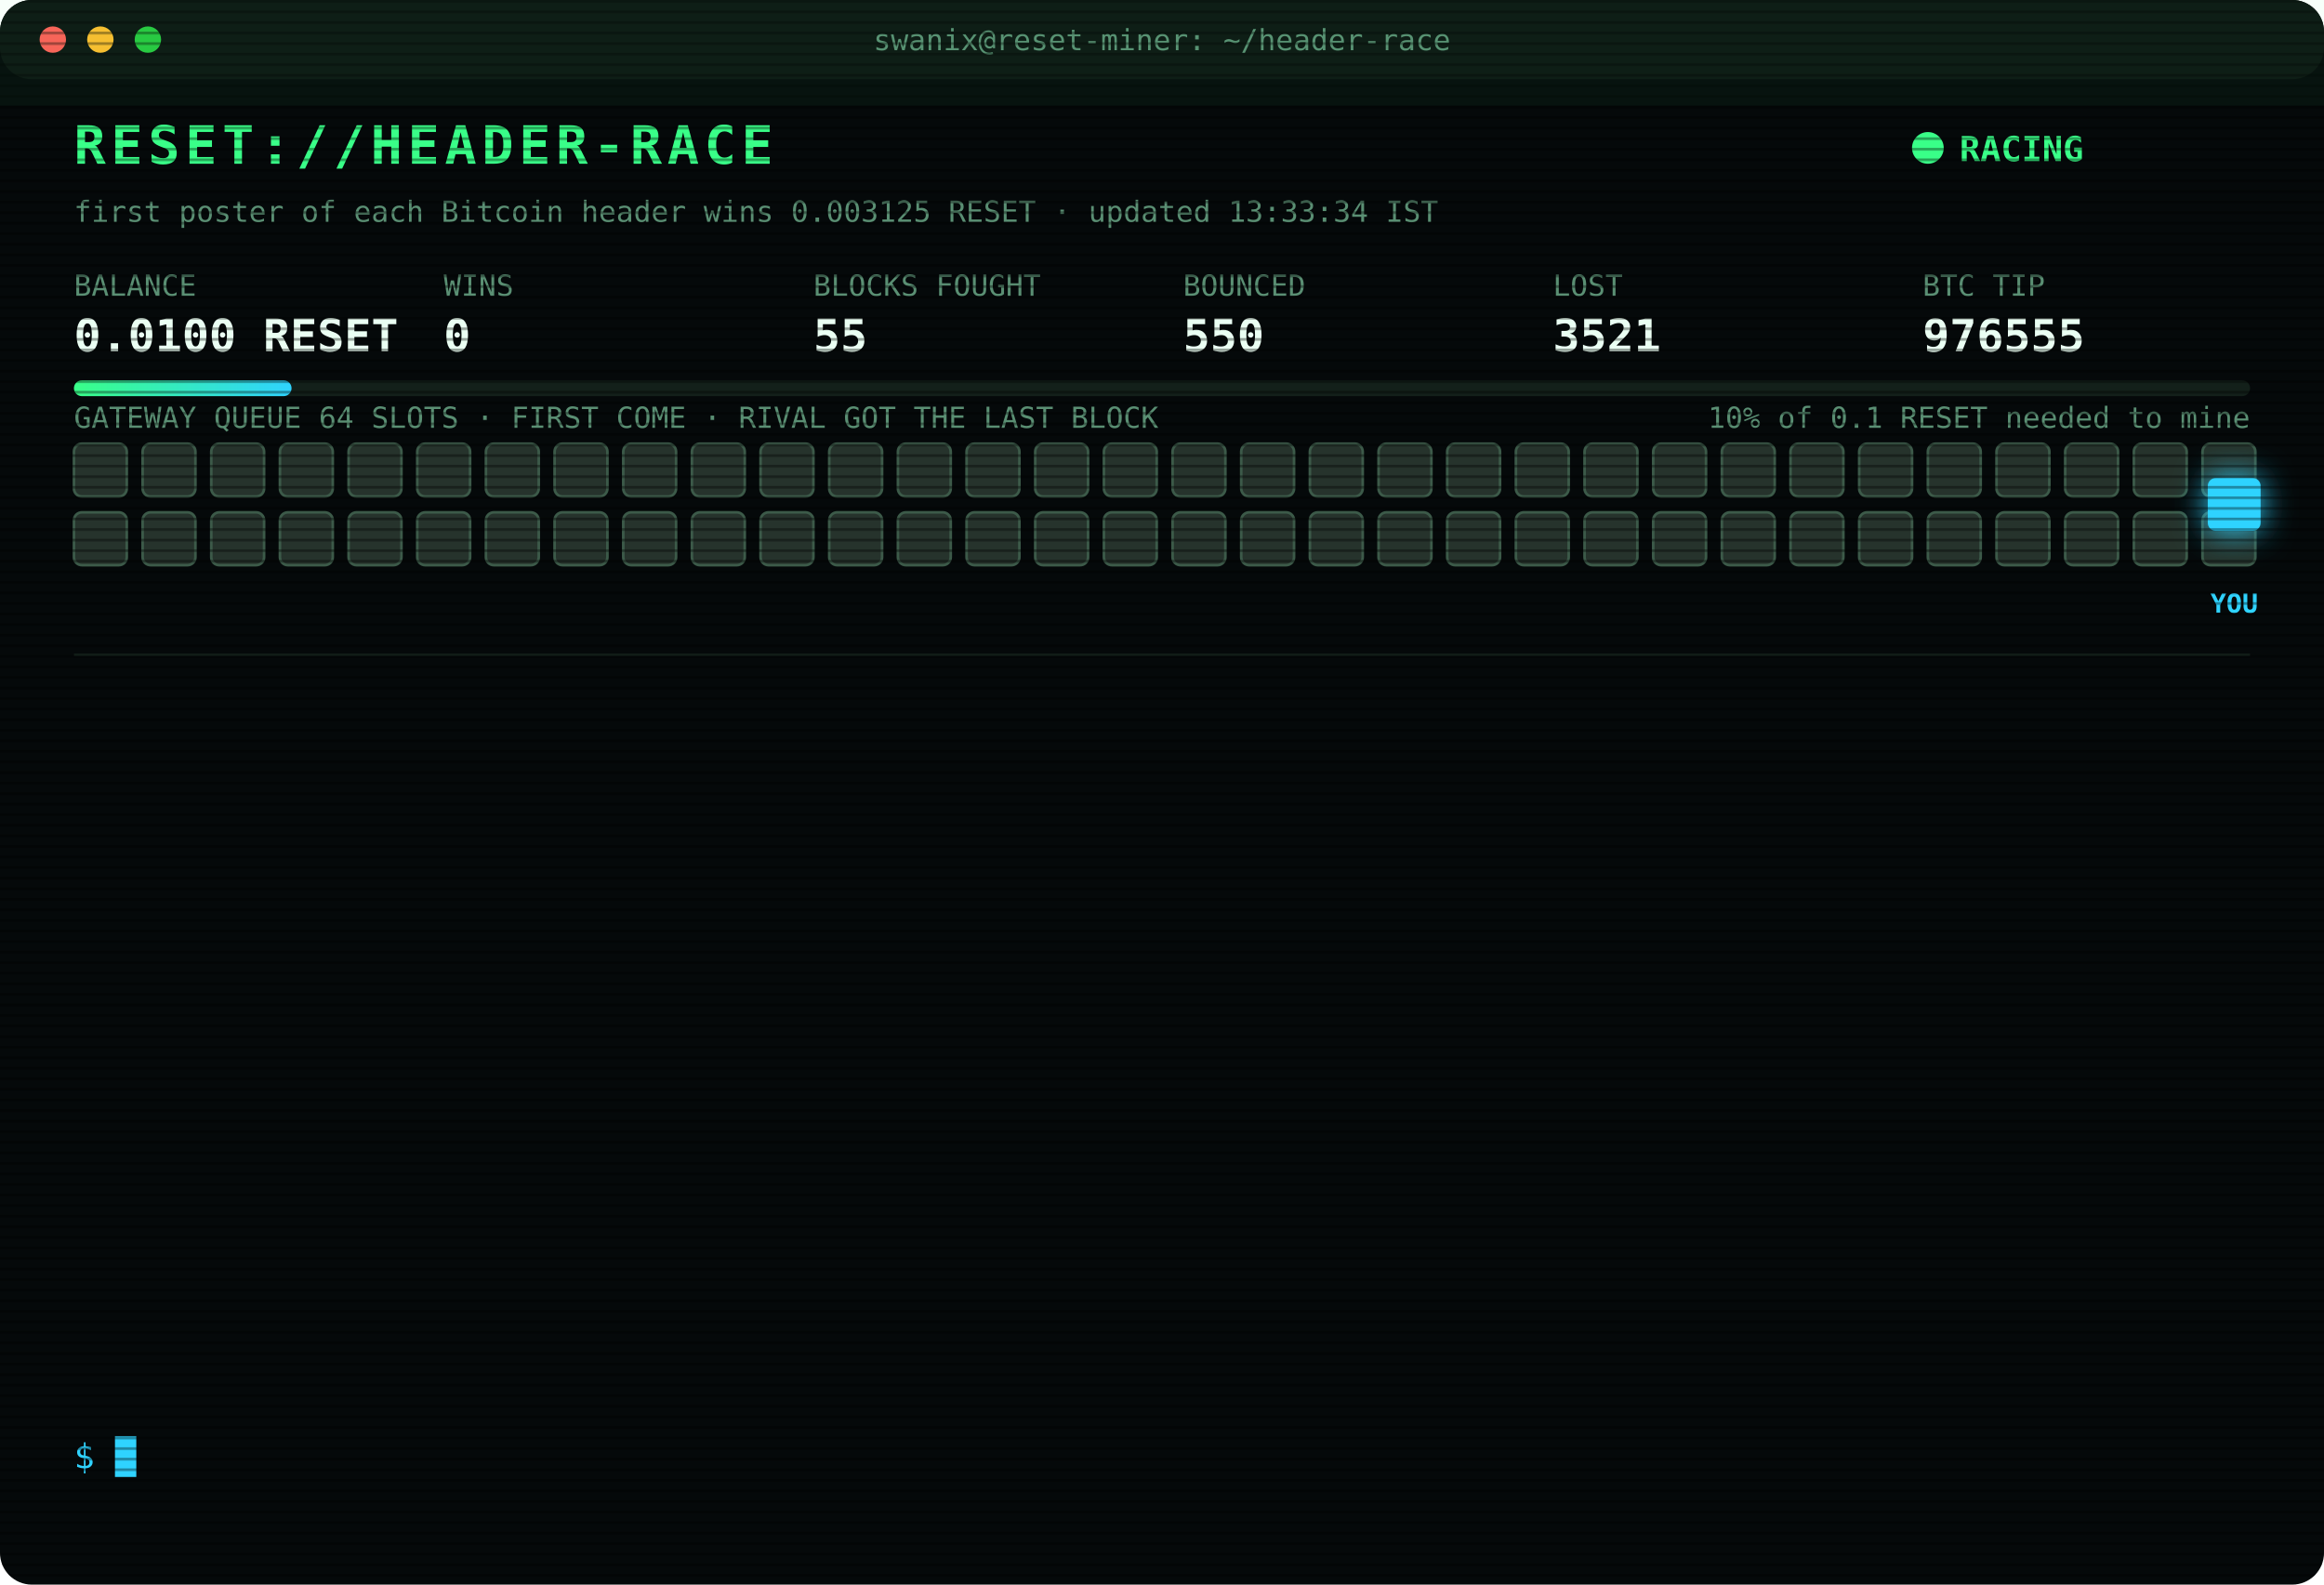
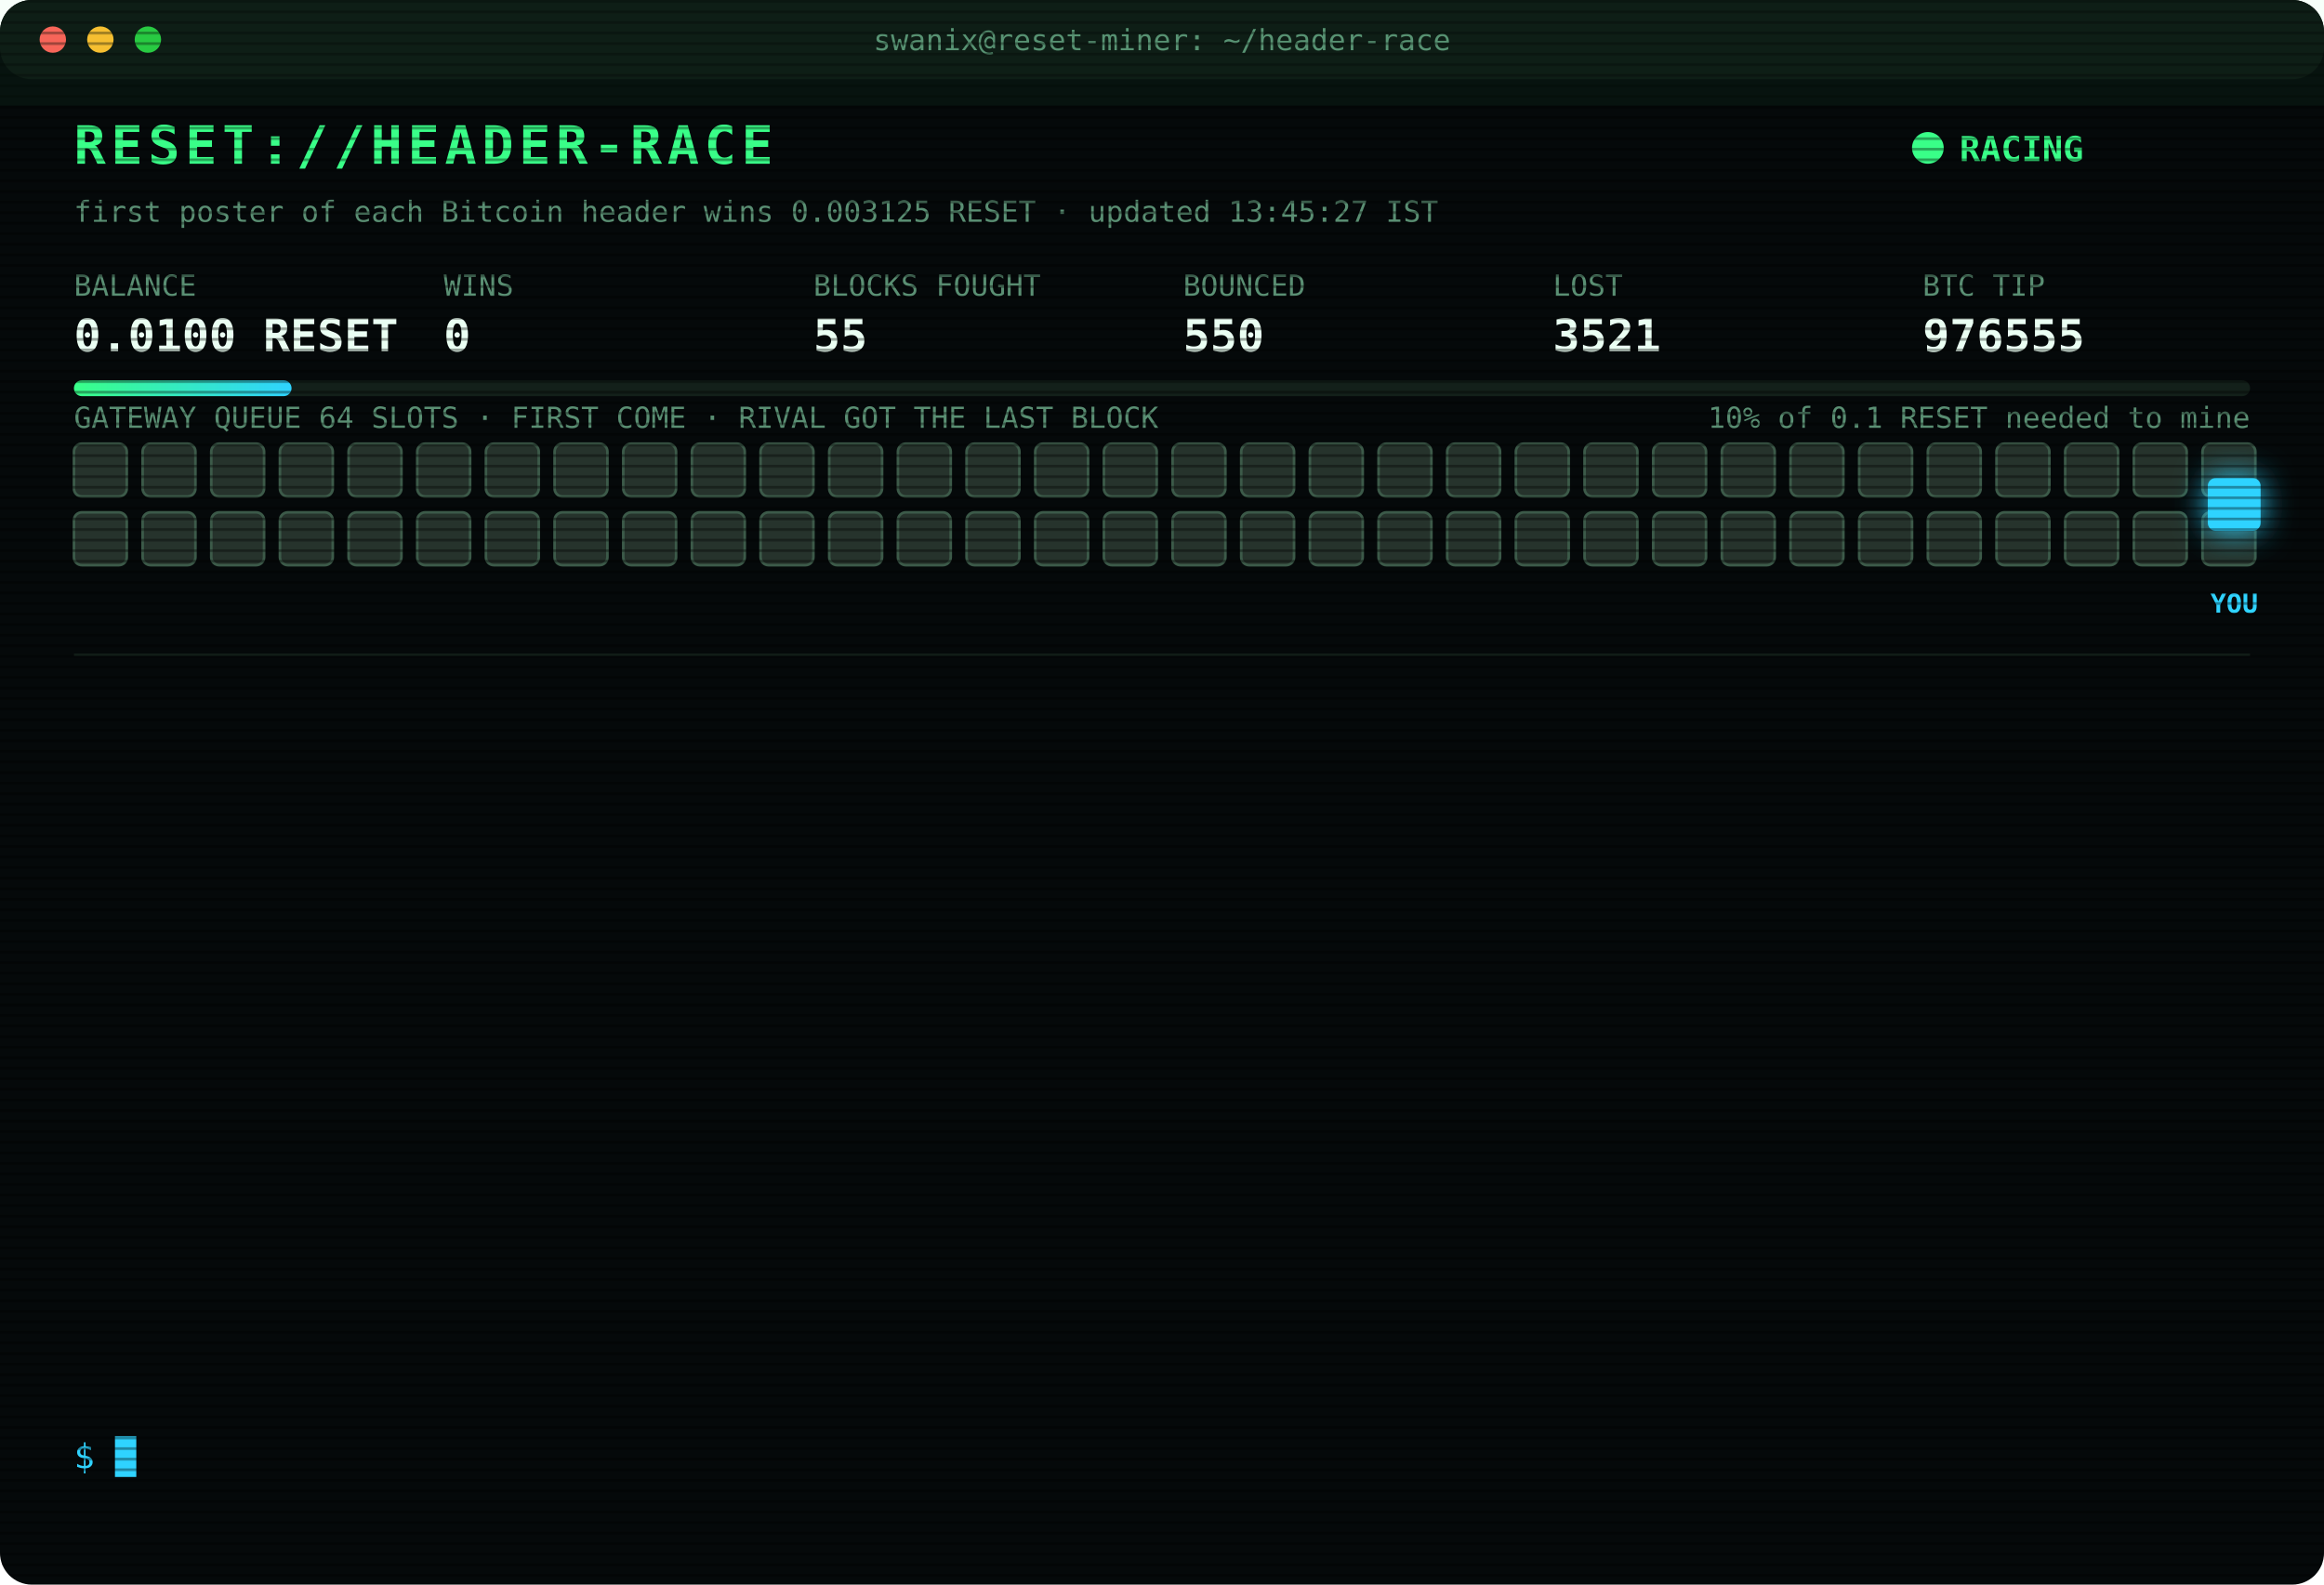
<svg xmlns="http://www.w3.org/2000/svg" width="880" height="600" viewBox="0 0 880 600" font-family="ui-monospace,SFMono-Regular,Menlo,Consolas,monospace">
  <style>
text{font-size:13px;fill:#7CFFB2}
.title{font-size:20px;font-weight:700;fill:#39FF88;letter-spacing:2px;animation:glitch 3s infinite steps(1)}
.sub{fill:#2fd3ff}.k{fill:#5a8f73;font-size:11px}.v{font-size:17px;font-weight:700;fill:#eafff3}
.ts{fill:#3f6b56}.boot{fill:#2fd3ff}.dim{fill:#5a8f73}.bad{fill:#ff4d6d}.warn{fill:#ffd23f}.mag{fill:#ff5cf0}.win{fill:#39FF88;font-weight:700}
.tag{font-size:10px;fill:#2fd3ff;font-weight:700}
.rival{fill:#26332c;stroke:#3c5a49;animation:jam 1.2s infinite alternate}
.idle{fill:#141c18;stroke:#22302a;animation:breathe 4s infinite}
.me{fill:#2fd3ff;filter:drop-shadow(0 0 6px #2fd3ff)}
.hover{animation:nudge 1.1s infinite ease-in-out}.bounce{animation:kick 1.4s infinite}
.ln{opacity:0;animation:in .4s forwards}
.cur{animation:blink 1s infinite steps(1)}
.scan{animation:scan 6s infinite linear}
.led{animation:blink 1.4s infinite}
@keyframes in{from{opacity:0;transform:translateX(-6px)}to{opacity:1;transform:none}}
@keyframes blink{50%{opacity:0}}
@keyframes jam{to{fill:#33463b}}
@keyframes breathe{50%{opacity:.4}}
@keyframes nudge{50%{transform:translateX(-10px)}}
@keyframes kick{0%,100%{transform:none}30%{transform:translateX(-14px)}55%{transform:translateX(10px) translateY(-6px)}}
@keyframes glitch{0%,92%{transform:none}93%{transform:translateX(2px);fill:#ff4d6d}95%{transform:translateX(-2px);fill:#2fd3ff}97%{transform:none}}
@keyframes scan{from{transform:translateY(-40px)}to{transform:translateY(600px)}}
</style>
  <defs>
    <pattern id="sl" width="4" height="4" patternUnits="userSpaceOnUse">
      <rect width="4" height="1" fill="#000" opacity=".35" />
    </pattern>
    <linearGradient id="bar">
      <stop offset="0" stop-color="#39FF88" />
      <stop offset="1" stop-color="#2fd3ff" />
    </linearGradient>
  </defs>
  <rect width="880" height="600" rx="12" fill="#05090a" />
  <rect width="880" height="30" rx="12" fill="#0d1512" />
  <circle cx="20" cy="15" r="5" fill="#ff5f57" />
  <circle cx="38" cy="15" r="5" fill="#febc2e" />
  <circle cx="56" cy="15" r="5" fill="#28c840" />
  <text x="440" y="19" text-anchor="middle" class="k">swanix@reset-miner: ~/header-race</text>
  <text x="28" y="62" class="title">RESET://HEADER-RACE</text>
  <circle class="led" cx="730" cy="56" r="6" fill="#39FF88" />
  <text x="742" y="61" class="win">RACING</text>
-   <text x="28" y="84" class="k">first poster of each Bitcoin header wins 0.003125 RESET · updated 13:33:34 IST</text>
+   <text x="28" y="84" class="k">first poster of each Bitcoin header wins 0.003125 RESET · updated 13:45:27 IST</text>
  <text x="28" y="112" class="k">BALANCE</text>
  <text x="28" y="133" class="v">0.0100 RESET</text>
  <text x="168" y="112" class="k">WINS</text>
  <text x="168" y="133" class="v">0</text>
  <text x="308" y="112" class="k">BLOCKS FOUGHT</text>
  <text x="308" y="133" class="v">55</text>
  <text x="448" y="112" class="k">BOUNCED</text>
  <text x="448" y="133" class="v">550</text>
  <text x="588" y="112" class="k">LOST</text>
  <text x="588" y="133" class="v">3521</text>
  <text x="728" y="112" class="k">BTC TIP</text>
  <text x="728" y="133" class="v">976555</text>
  <rect x="28" y="144" width="824" height="6" rx="3" fill="#13201a" />
  <rect x="28" y="144" width="82.4" height="6" rx="3" fill="url(#bar)" />
  <text x="852" y="162" text-anchor="end" class="k">10% of 0.1 RESET needed to mine</text>
  <text x="28" y="162" class="k">GATEWAY QUEUE 64 SLOTS · FIRST COME · RIVAL GOT THE LAST BLOCK</text>
  <rect class="rival" x="28" y="168" width="20" height="20" rx="3" style="animation-delay:0.00s" />
  <rect class="rival" x="54" y="168" width="20" height="20" rx="3" style="animation-delay:0.05s" />
  <rect class="rival" x="80" y="168" width="20" height="20" rx="3" style="animation-delay:0.10s" />
  <rect class="rival" x="106" y="168" width="20" height="20" rx="3" style="animation-delay:0.15s" />
  <rect class="rival" x="132" y="168" width="20" height="20" rx="3" style="animation-delay:0.20s" />
  <rect class="rival" x="158" y="168" width="20" height="20" rx="3" style="animation-delay:0.25s" />
  <rect class="rival" x="184" y="168" width="20" height="20" rx="3" style="animation-delay:0.30s" />
  <rect class="rival" x="210" y="168" width="20" height="20" rx="3" style="animation-delay:0.35s" />
  <rect class="rival" x="236" y="168" width="20" height="20" rx="3" style="animation-delay:0.40s" />
  <rect class="rival" x="262" y="168" width="20" height="20" rx="3" style="animation-delay:0.45s" />
  <rect class="rival" x="288" y="168" width="20" height="20" rx="3" style="animation-delay:0.50s" />
  <rect class="rival" x="314" y="168" width="20" height="20" rx="3" style="animation-delay:0.55s" />
  <rect class="rival" x="340" y="168" width="20" height="20" rx="3" style="animation-delay:0.60s" />
  <rect class="rival" x="366" y="168" width="20" height="20" rx="3" style="animation-delay:0.65s" />
  <rect class="rival" x="392" y="168" width="20" height="20" rx="3" style="animation-delay:0.70s" />
  <rect class="rival" x="418" y="168" width="20" height="20" rx="3" style="animation-delay:0.75s" />
  <rect class="rival" x="444" y="168" width="20" height="20" rx="3" style="animation-delay:0.80s" />
  <rect class="rival" x="470" y="168" width="20" height="20" rx="3" style="animation-delay:0.85s" />
  <rect class="rival" x="496" y="168" width="20" height="20" rx="3" style="animation-delay:0.90s" />
  <rect class="rival" x="522" y="168" width="20" height="20" rx="3" style="animation-delay:0.95s" />
  <rect class="rival" x="548" y="168" width="20" height="20" rx="3" style="animation-delay:1.00s" />
  <rect class="rival" x="574" y="168" width="20" height="20" rx="3" style="animation-delay:1.05s" />
  <rect class="rival" x="600" y="168" width="20" height="20" rx="3" style="animation-delay:1.10s" />
  <rect class="rival" x="626" y="168" width="20" height="20" rx="3" style="animation-delay:1.15s" />
  <rect class="rival" x="652" y="168" width="20" height="20" rx="3" style="animation-delay:1.20s" />
  <rect class="rival" x="678" y="168" width="20" height="20" rx="3" style="animation-delay:1.25s" />
  <rect class="rival" x="704" y="168" width="20" height="20" rx="3" style="animation-delay:1.30s" />
  <rect class="rival" x="730" y="168" width="20" height="20" rx="3" style="animation-delay:1.35s" />
  <rect class="rival" x="756" y="168" width="20" height="20" rx="3" style="animation-delay:1.40s" />
  <rect class="rival" x="782" y="168" width="20" height="20" rx="3" style="animation-delay:1.45s" />
  <rect class="rival" x="808" y="168" width="20" height="20" rx="3" style="animation-delay:1.50s" />
  <rect class="rival" x="834" y="168" width="20" height="20" rx="3" style="animation-delay:1.55s" />
  <rect class="rival" x="28" y="194" width="20" height="20" rx="3" style="animation-delay:1.60s" />
  <rect class="rival" x="54" y="194" width="20" height="20" rx="3" style="animation-delay:1.65s" />
  <rect class="rival" x="80" y="194" width="20" height="20" rx="3" style="animation-delay:1.70s" />
  <rect class="rival" x="106" y="194" width="20" height="20" rx="3" style="animation-delay:1.75s" />
  <rect class="rival" x="132" y="194" width="20" height="20" rx="3" style="animation-delay:1.80s" />
  <rect class="rival" x="158" y="194" width="20" height="20" rx="3" style="animation-delay:1.85s" />
  <rect class="rival" x="184" y="194" width="20" height="20" rx="3" style="animation-delay:1.90s" />
  <rect class="rival" x="210" y="194" width="20" height="20" rx="3" style="animation-delay:1.95s" />
  <rect class="rival" x="236" y="194" width="20" height="20" rx="3" style="animation-delay:2.00s" />
  <rect class="rival" x="262" y="194" width="20" height="20" rx="3" style="animation-delay:2.05s" />
  <rect class="rival" x="288" y="194" width="20" height="20" rx="3" style="animation-delay:2.10s" />
  <rect class="rival" x="314" y="194" width="20" height="20" rx="3" style="animation-delay:2.15s" />
  <rect class="rival" x="340" y="194" width="20" height="20" rx="3" style="animation-delay:2.20s" />
  <rect class="rival" x="366" y="194" width="20" height="20" rx="3" style="animation-delay:2.25s" />
  <rect class="rival" x="392" y="194" width="20" height="20" rx="3" style="animation-delay:2.30s" />
  <rect class="rival" x="418" y="194" width="20" height="20" rx="3" style="animation-delay:2.35s" />
  <rect class="rival" x="444" y="194" width="20" height="20" rx="3" style="animation-delay:2.40s" />
  <rect class="rival" x="470" y="194" width="20" height="20" rx="3" style="animation-delay:2.45s" />
  <rect class="rival" x="496" y="194" width="20" height="20" rx="3" style="animation-delay:2.50s" />
  <rect class="rival" x="522" y="194" width="20" height="20" rx="3" style="animation-delay:2.55s" />
  <rect class="rival" x="548" y="194" width="20" height="20" rx="3" style="animation-delay:2.60s" />
  <rect class="rival" x="574" y="194" width="20" height="20" rx="3" style="animation-delay:2.65s" />
  <rect class="rival" x="600" y="194" width="20" height="20" rx="3" style="animation-delay:2.70s" />
  <rect class="rival" x="626" y="194" width="20" height="20" rx="3" style="animation-delay:2.75s" />
  <rect class="rival" x="652" y="194" width="20" height="20" rx="3" style="animation-delay:2.80s" />
  <rect class="rival" x="678" y="194" width="20" height="20" rx="3" style="animation-delay:2.85s" />
  <rect class="rival" x="704" y="194" width="20" height="20" rx="3" style="animation-delay:2.90s" />
  <rect class="rival" x="730" y="194" width="20" height="20" rx="3" style="animation-delay:2.95s" />
  <rect class="rival" x="756" y="194" width="20" height="20" rx="3" style="animation-delay:3.00s" />
  <rect class="rival" x="782" y="194" width="20" height="20" rx="3" style="animation-delay:3.05s" />
  <rect class="rival" x="808" y="194" width="20" height="20" rx="3" style="animation-delay:3.10s" />
  <rect class="rival" x="834" y="194" width="20" height="20" rx="3" style="animation-delay:3.15s" />
  <g class="hover">
    <rect class="me" x="836" y="181" width="20" height="20" rx="3" />
    <text class="tag" x="846" y="232" text-anchor="middle">YOU</text>
  </g>
  <line x1="28" x2="852" y1="248" y2="248" stroke="#13201a" />
  <g class="ln" style="animation-delay:0.40s">
    <text x="28" y="270" class="ts">12:13:34</text>
    <text x="104" y="270" class="bad">[LOST] #976544 taken by a rival miner</text>
  </g>
  <g class="ln" style="animation-delay:0.65s">
    <text x="28" y="292" class="ts">12:28:11</text>
    <text x="104" y="292" class="bad">[LOST] #976545 taken by a rival miner</text>
  </g>
  <g class="ln" style="animation-delay:0.90s">
    <text x="28" y="314" class="ts">12:40:12</text>
    <text x="104" y="314" class="bad">[LOST] #976546 taken by a rival miner</text>
  </g>
  <g class="ln" style="animation-delay:1.15s">
    <text x="28" y="336" class="ts">12:41:37</text>
    <text x="104" y="336" class="bad">[LOST] #976547 taken by a rival miner</text>
  </g>
  <g class="ln" style="animation-delay:1.40s">
    <text x="28" y="358" class="ts">12:56:47</text>
    <text x="104" y="358" class="bad">[LOST] #976549 taken by a rival miner</text>
  </g>
  <g class="ln" style="animation-delay:1.65s">
    <text x="28" y="380" class="ts">13:07:22</text>
    <text x="104" y="380" class="bad">[LOST] #976550 taken by a rival miner</text>
  </g>
  <g class="ln" style="animation-delay:1.90s">
    <text x="28" y="402" class="ts">13:13:02</text>
    <text x="104" y="402" class="bad">[LOST] #976551 taken by a rival miner</text>
  </g>
  <g class="ln" style="animation-delay:2.15s">
    <text x="28" y="424" class="ts">13:29:12</text>
    <text x="104" y="424" class="mag">[??] #976553 sent, no receipt · may have landed</text>
  </g>
  <g class="ln" style="animation-delay:2.40s">
    <text x="28" y="446" class="ts">13:29:13</text>
    <text x="104" y="446" class="mag">[??] #976553 sent, no receipt · may have landed</text>
  </g>
  <g class="ln" style="animation-delay:2.65s">
    <text x="28" y="468" class="ts">13:29:14</text>
    <text x="104" y="468" class="mag">[??] #976553 sent, no receipt · may have landed</text>
  </g>
  <g class="ln" style="animation-delay:2.90s">
    <text x="28" y="490" class="ts">13:29:14</text>
    <text x="104" y="490" class="bad">[LOST] #976552 taken by a rival miner</text>
  </g>
  <g class="ln" style="animation-delay:3.15s">
    <text x="28" y="512" class="ts">13:29:48</text>
    <text x="104" y="512" class="bad">[LOST] #976553 taken by a rival miner</text>
  </g>
  <g class="ln" style="animation-delay:3.40s">
    <text x="28" y="534" class="ts">13:33:34</text>
    <text x="104" y="534" class="bad">[LOST] #976555 taken by a rival miner</text>
  </g>
  <text x="28" y="556" class="sub">$ <tspan class="cur">█</tspan>
  </text>
  <rect width="880" height="600" rx="12" fill="url(#sl)" pointer-events="none" />
  <rect class="scan" width="880" height="40" fill="#39FF88" opacity=".04" />
</svg>
